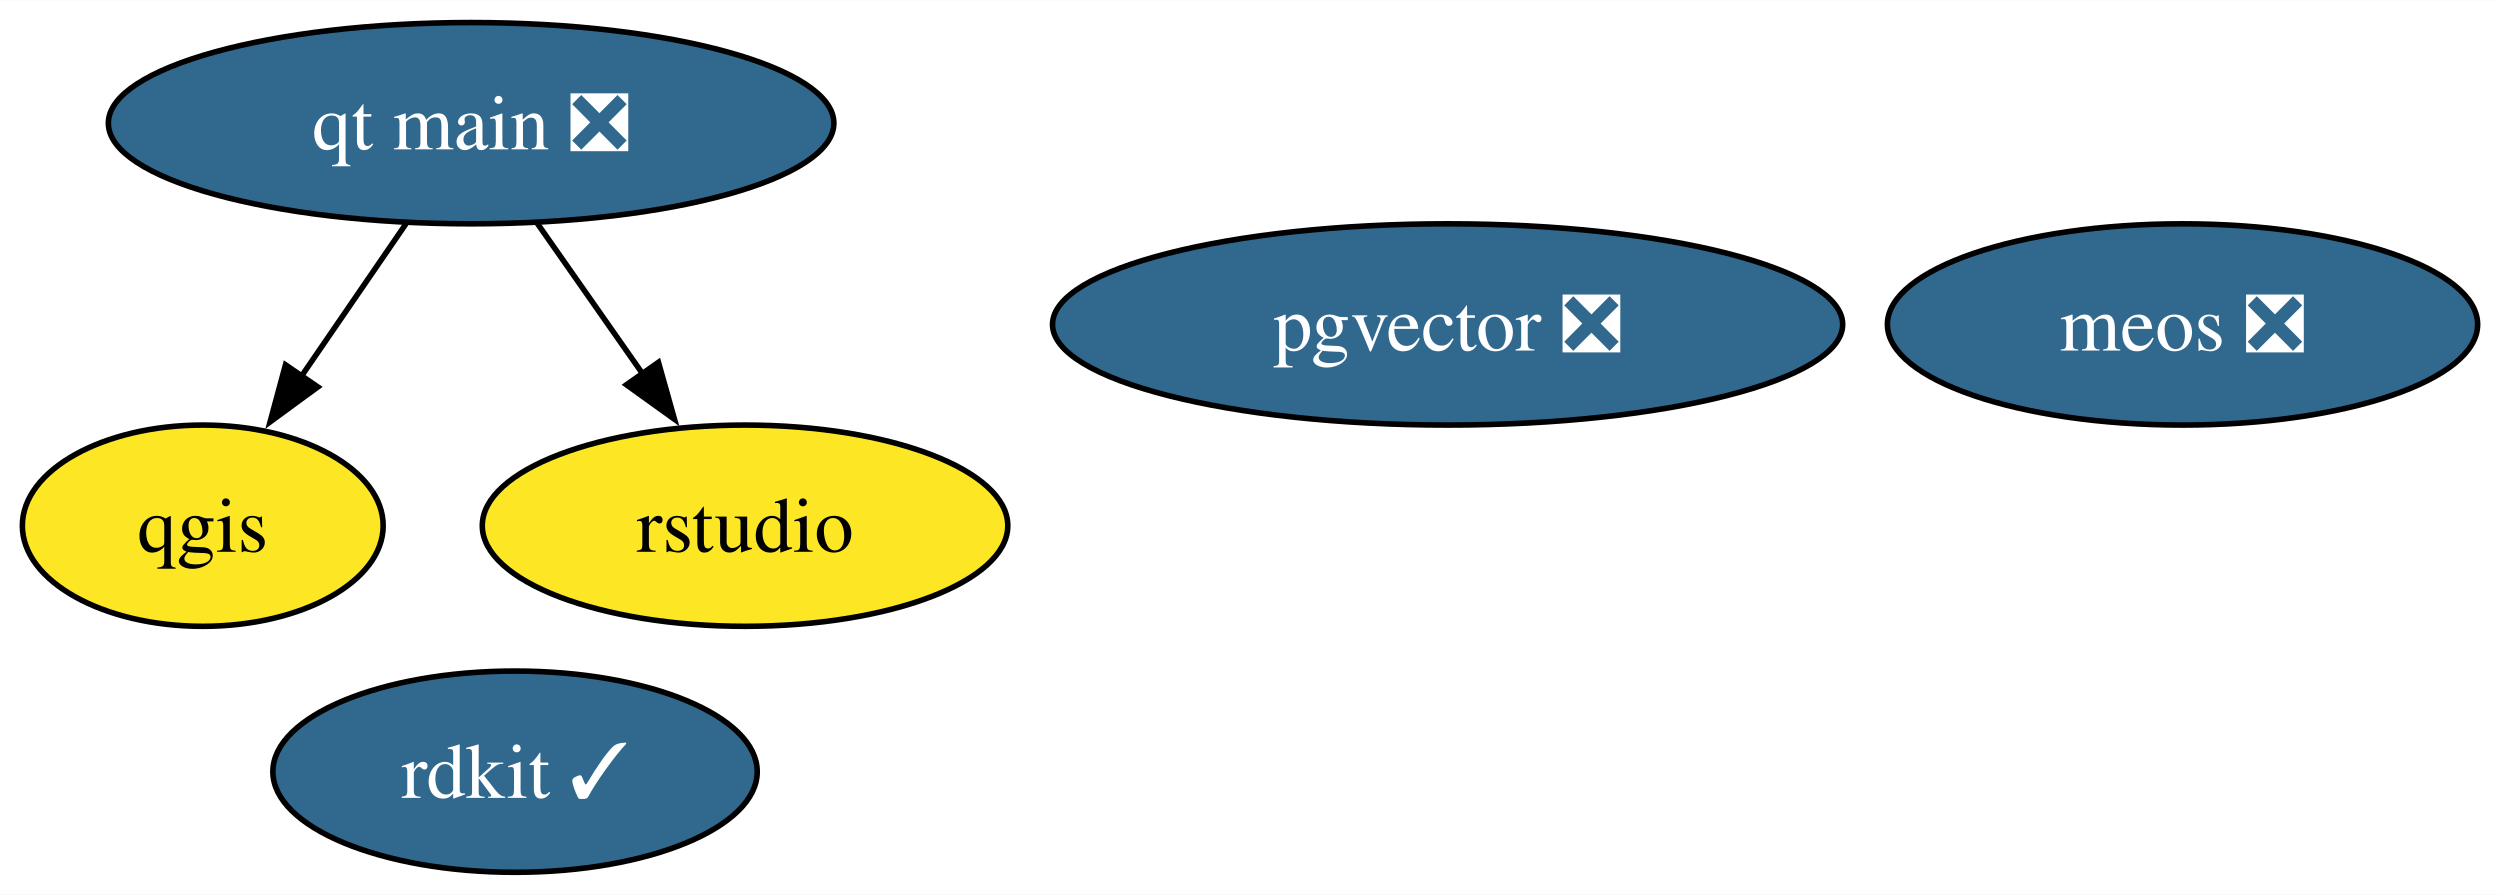
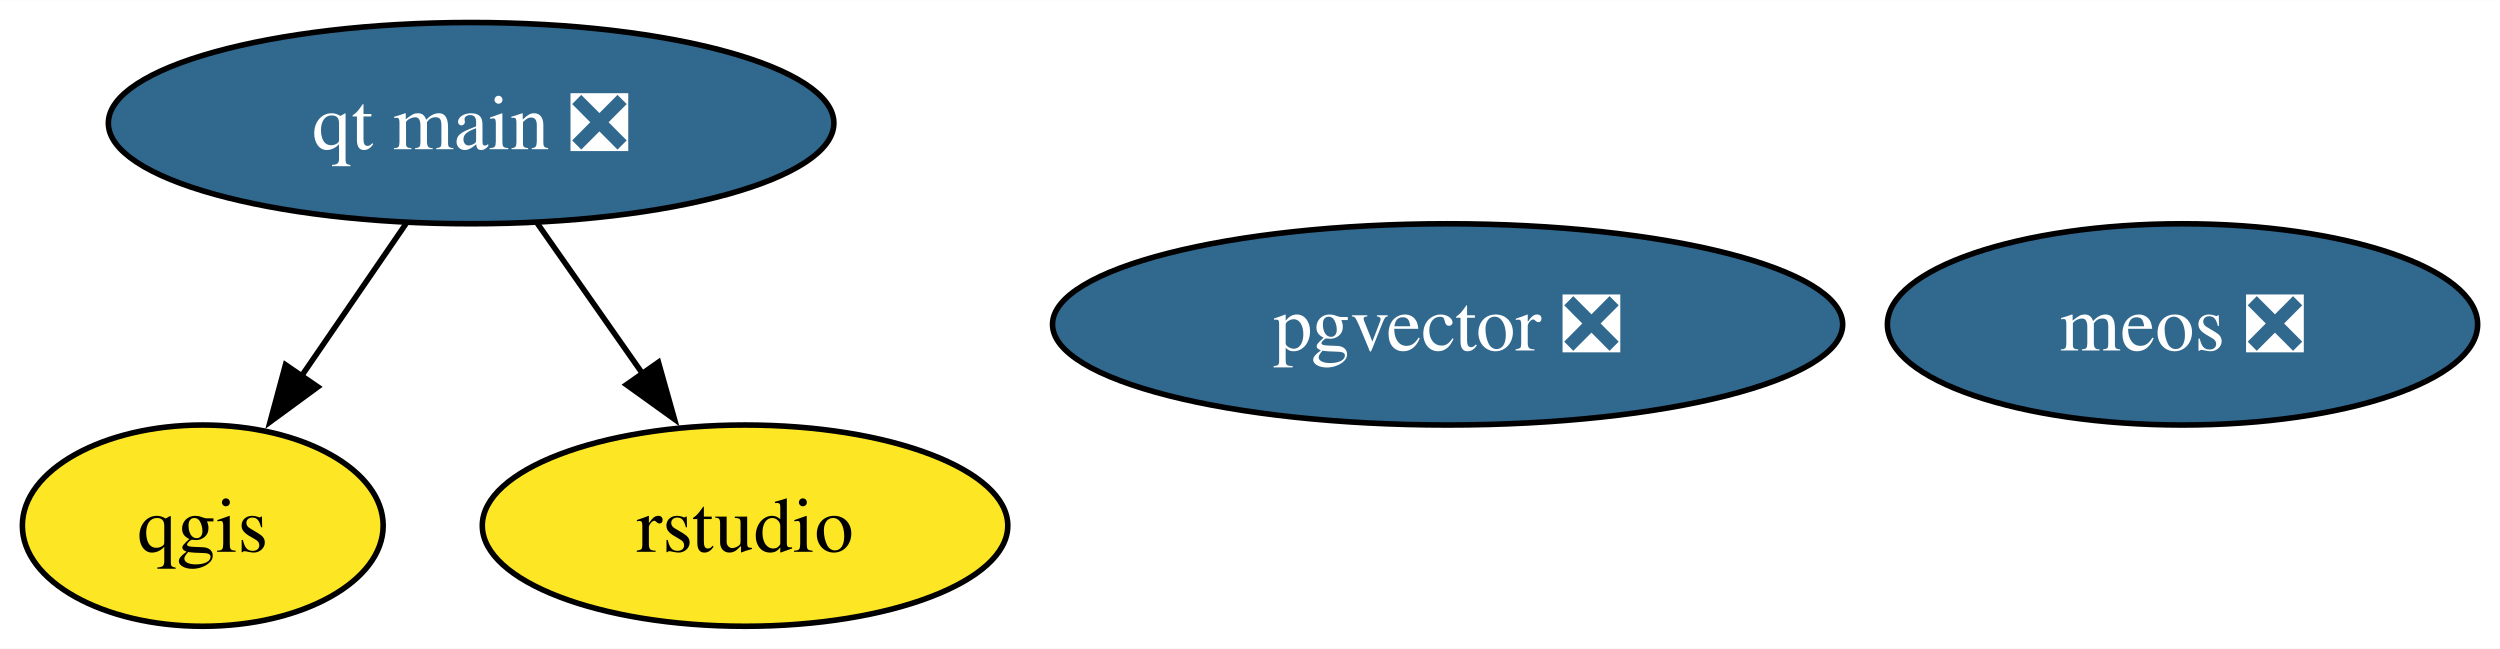
- <svg xmlns="http://www.w3.org/2000/svg" xmlns:xlink="http://www.w3.org/1999/xlink" width="447pt" height="160pt" viewBox="0.00 0.00 447.19 160.00">
-   <g id="graph0" class="graph" transform="scale(1 1) rotate(0) translate(4 156)">
-     <polygon fill="white" stroke="none" points="-4,4 -4,-156 443.19,-156 443.19,4 -4,4" />
+ <svg xmlns="http://www.w3.org/2000/svg" xmlns:xlink="http://www.w3.org/1999/xlink" width="447pt" height="116pt" viewBox="0.00 0.00 447.19 116.00">
+   <g id="graph0" class="graph" transform="scale(1 1) rotate(0) translate(4 112)">
+     <polygon fill="white" stroke="none" points="-4,4 -4,-112 443.19,-112 443.19,4 -4,4" />
    <g id="node1" class="node">
      <g id="a_node1">
        <a xlink:href="https://github.com/conda-forge/qgis-feedstock" xlink:title="qgis">
-           <ellipse fill="#fde725" stroke="black" cx="32.27" cy="-62" rx="32.27" ry="18" />
-           <text text-anchor="middle" x="32.27" y="-57.33" font-family="Times,serif" font-size="14.00">qgis</text>
+           <ellipse fill="#fde725" stroke="black" cx="32.27" cy="-18" rx="32.27" ry="18" />
+           <text text-anchor="middle" x="32.27" y="-13.32" font-family="Times,serif" font-size="14.00">qgis</text>
        </a>
      </g>
    </g>
    <g id="node2" class="node">
      <g id="a_node2">
-         <a xlink:href="https://github.com/conda-forge/rdkit-feedstock/pull/185" xlink:title="rdkit ✓">
-           <ellipse fill="#31688e" stroke="black" cx="88.13" cy="-18" rx="43.32" ry="18" />
-           <text text-anchor="middle" x="88.13" y="-13.32" font-family="Times,serif" font-size="14.00" fill="white">rdkit ✓</text>
-         </a>
-       </g>
-     </g>
-     <g id="node3" class="node">
-       <g id="a_node3">
        <a xlink:href="https://github.com/conda-forge/qt-main-feedstock/pull/303" xlink:title="qt main ❎">
-           <ellipse fill="#31688e" stroke="black" cx="80.27" cy="-134" rx="64.89" ry="18" />
-           <text text-anchor="middle" x="80.27" y="-129.32" font-family="Times,serif" font-size="14.00" fill="white">qt main ❎</text>
+           <ellipse fill="#31688e" stroke="black" cx="80.27" cy="-90" rx="64.89" ry="18" />
+           <text text-anchor="middle" x="80.27" y="-85.33" font-family="Times,serif" font-size="14.00" fill="white">qt main ❎</text>
        </a>
      </g>
    </g>
    <g id="edge1" class="edge">
-       <path fill="none" stroke="black" d="M68.65,-116.05C63.02,-107.85 56.15,-97.83 49.9,-88.71" />
-       <polygon fill="black" stroke="black" points="52.85,-86.82 44.31,-80.56 47.07,-90.78 52.85,-86.82" />
+       <path fill="none" stroke="black" d="M68.65,-72.05C63.02,-63.85 56.15,-53.83 49.9,-44.71" />
+       <polygon fill="black" stroke="black" points="52.85,-42.82 44.31,-36.56 47.07,-46.78 52.85,-42.82" />
    </g>
-     <g id="node4" class="node">
-       <g id="a_node4">
+     <g id="node3" class="node">
+       <g id="a_node3">
        <a xlink:href="https://github.com/conda-forge/rstudio-feedstock" xlink:title="rstudio">
-           <ellipse fill="#fde725" stroke="black" cx="129.27" cy="-62" rx="47" ry="18" />
-           <text text-anchor="middle" x="129.27" y="-57.33" font-family="Times,serif" font-size="14.00">rstudio</text>
+           <ellipse fill="#fde725" stroke="black" cx="129.27" cy="-18" rx="47" ry="18" />
+           <text text-anchor="middle" x="129.27" y="-13.32" font-family="Times,serif" font-size="14.00">rstudio</text>
        </a>
      </g>
    </g>
    <g id="edge2" class="edge">
-       <path fill="none" stroke="black" d="M92.13,-116.05C97.79,-107.97 104.68,-98.12 110.99,-89.11" />
-       <polygon fill="black" stroke="black" points="113.78,-91.23 116.65,-81.03 108.05,-87.21 113.78,-91.23" />
+       <path fill="none" stroke="black" d="M92.13,-72.05C97.79,-63.97 104.68,-54.12 110.99,-45.11" />
+       <polygon fill="black" stroke="black" points="113.78,-47.23 116.65,-37.03 108.05,-43.21 113.78,-47.23" />
+     </g>
+     <g id="node4" class="node">
+       <g id="a_node4">
+         <a xlink:href="https://github.com/conda-forge/pgvector-feedstock/pull/29" xlink:title="pgvector ❎">
+           <ellipse fill="#31688e" stroke="black" cx="254.94" cy="-54" rx="70.67" ry="18" />
+           <text text-anchor="middle" x="254.94" y="-49.33" font-family="Times,serif" font-size="14.00" fill="white">pgvector ❎</text>
+         </a>
+       </g>
    </g>
    <g id="node5" class="node">
      <g id="a_node5">
-         <a xlink:href="https://github.com/conda-forge/pgvector-feedstock/pull/29" xlink:title="pgvector ❎">
-           <ellipse fill="#31688e" stroke="black" cx="254.94" cy="-98" rx="70.67" ry="18" />
-           <text text-anchor="middle" x="254.94" y="-93.33" font-family="Times,serif" font-size="14.00" fill="white">pgvector ❎</text>
-         </a>
-       </g>
-     </g>
-     <g id="node6" class="node">
-       <g id="a_node6">
        <a xlink:href="https://github.com/conda-forge/meos-feedstock/pull/9" xlink:title="meos ❎">
-           <ellipse fill="#31688e" stroke="black" cx="386.4" cy="-98" rx="52.79" ry="18" />
-           <text text-anchor="middle" x="386.4" y="-93.33" font-family="Times,serif" font-size="14.00" fill="white">meos ❎</text>
+           <ellipse fill="#31688e" stroke="black" cx="386.4" cy="-54" rx="52.79" ry="18" />
+           <text text-anchor="middle" x="386.4" y="-49.33" font-family="Times,serif" font-size="14.00" fill="white">meos ❎</text>
        </a>
      </g>
    </g>
  </g>
</svg>
